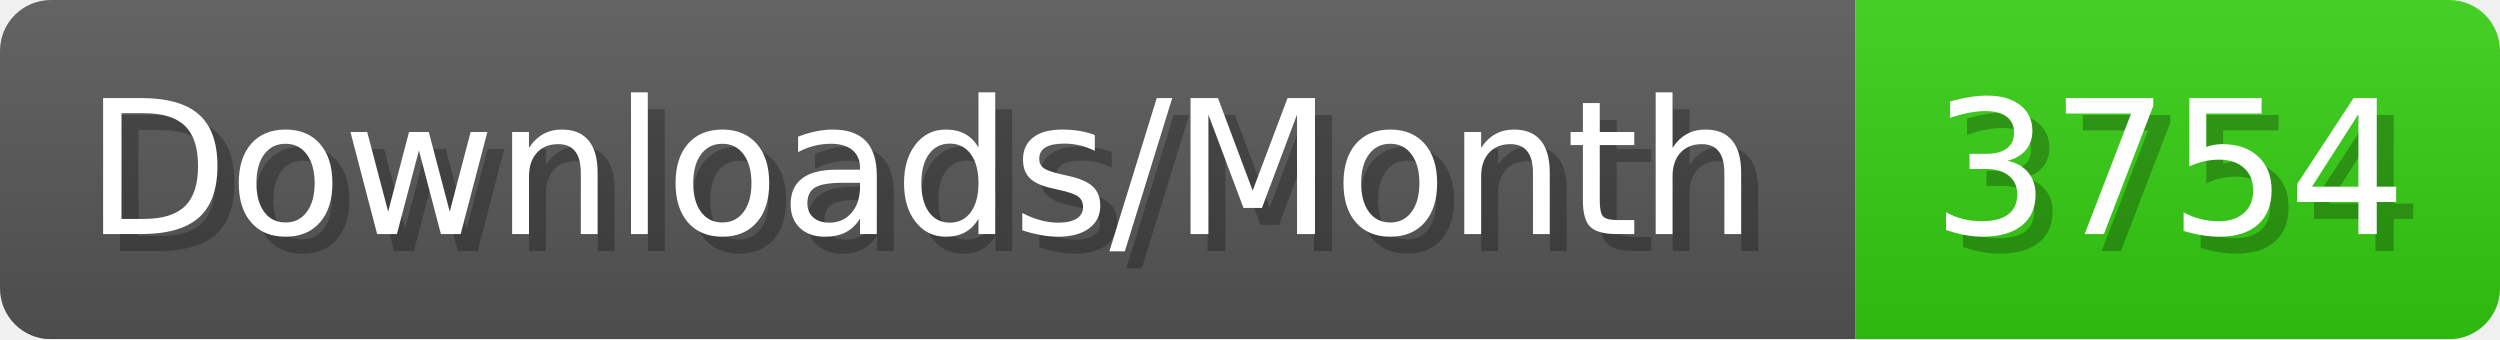
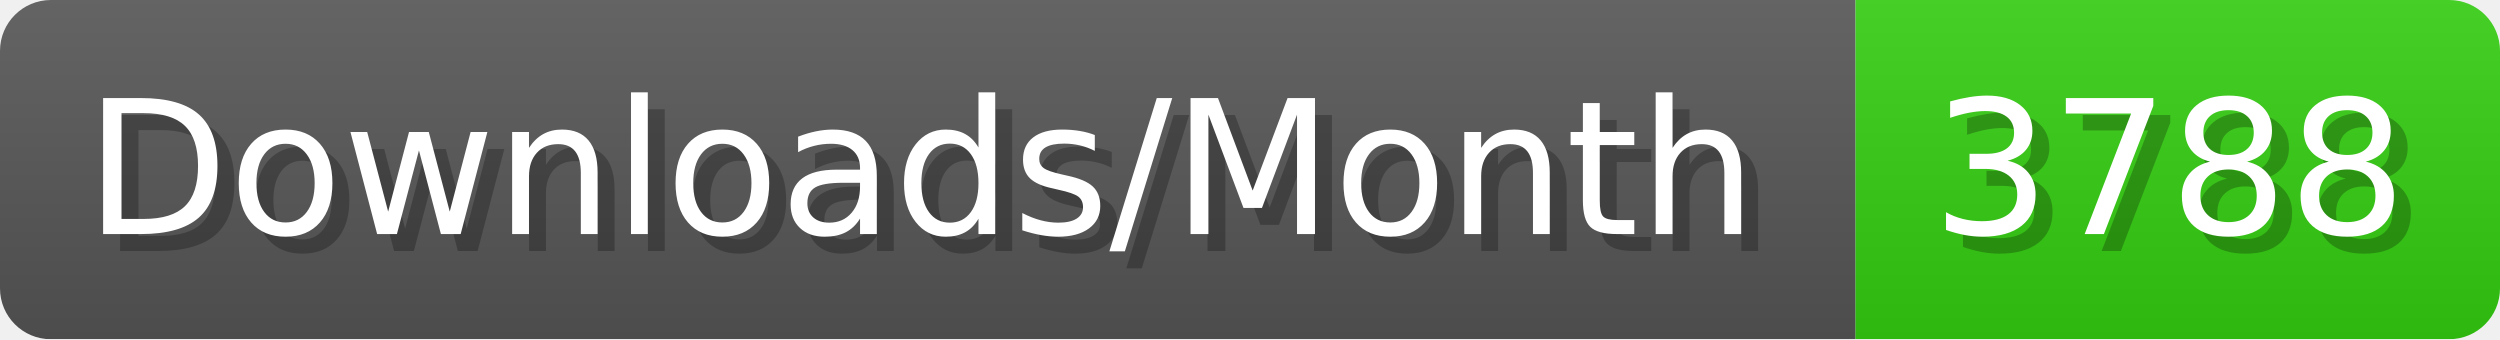
- <svg xmlns="http://www.w3.org/2000/svg" width="147.4" height="20" viewBox="0 0 1474 200" role="img" aria-label="Downloads/Month: 3754">
+ <svg xmlns="http://www.w3.org/2000/svg" width="147.4" height="20" viewBox="0 0 1474 200" role="img" aria-label="Downloads/Month: 3788">
  <linearGradient id="YlXUI" x2="0" y2="100%">
    <stop offset="0" stop-opacity=".1" stop-color="#EEE" />
    <stop offset="1" stop-opacity=".1" />
  </linearGradient>
  <mask id="JHhop">
    <rect width="1474" height="200" rx="30" fill="#FFF" />
  </mask>
  <g mask="url(#JHhop)">
    <rect width="1094" height="200" fill="#555" />
    <rect width="380" height="200" fill="#3C1" x="1094" />
    <rect width="1474" height="200" fill="url(#YlXUI)" />
  </g>
  <g aria-hidden="true" fill="#fff" text-anchor="start" font-family="Verdana,DejaVu Sans,sans-serif" font-size="110">
    <text x="60" y="148" textLength="994" fill="#000" opacity="0.25">Downloads/Month</text>
    <text x="50" y="138" textLength="994">Downloads/Month</text>
-     <text x="1149" y="148" textLength="280" fill="#000" opacity="0.25">3754</text>
-     <text x="1139" y="138" textLength="280">3754</text>
+     <text x="1149" y="148" textLength="280" fill="#000" opacity="0.25">3788</text>
+     <text x="1139" y="138" textLength="280">3788</text>
  </g>
</svg>
